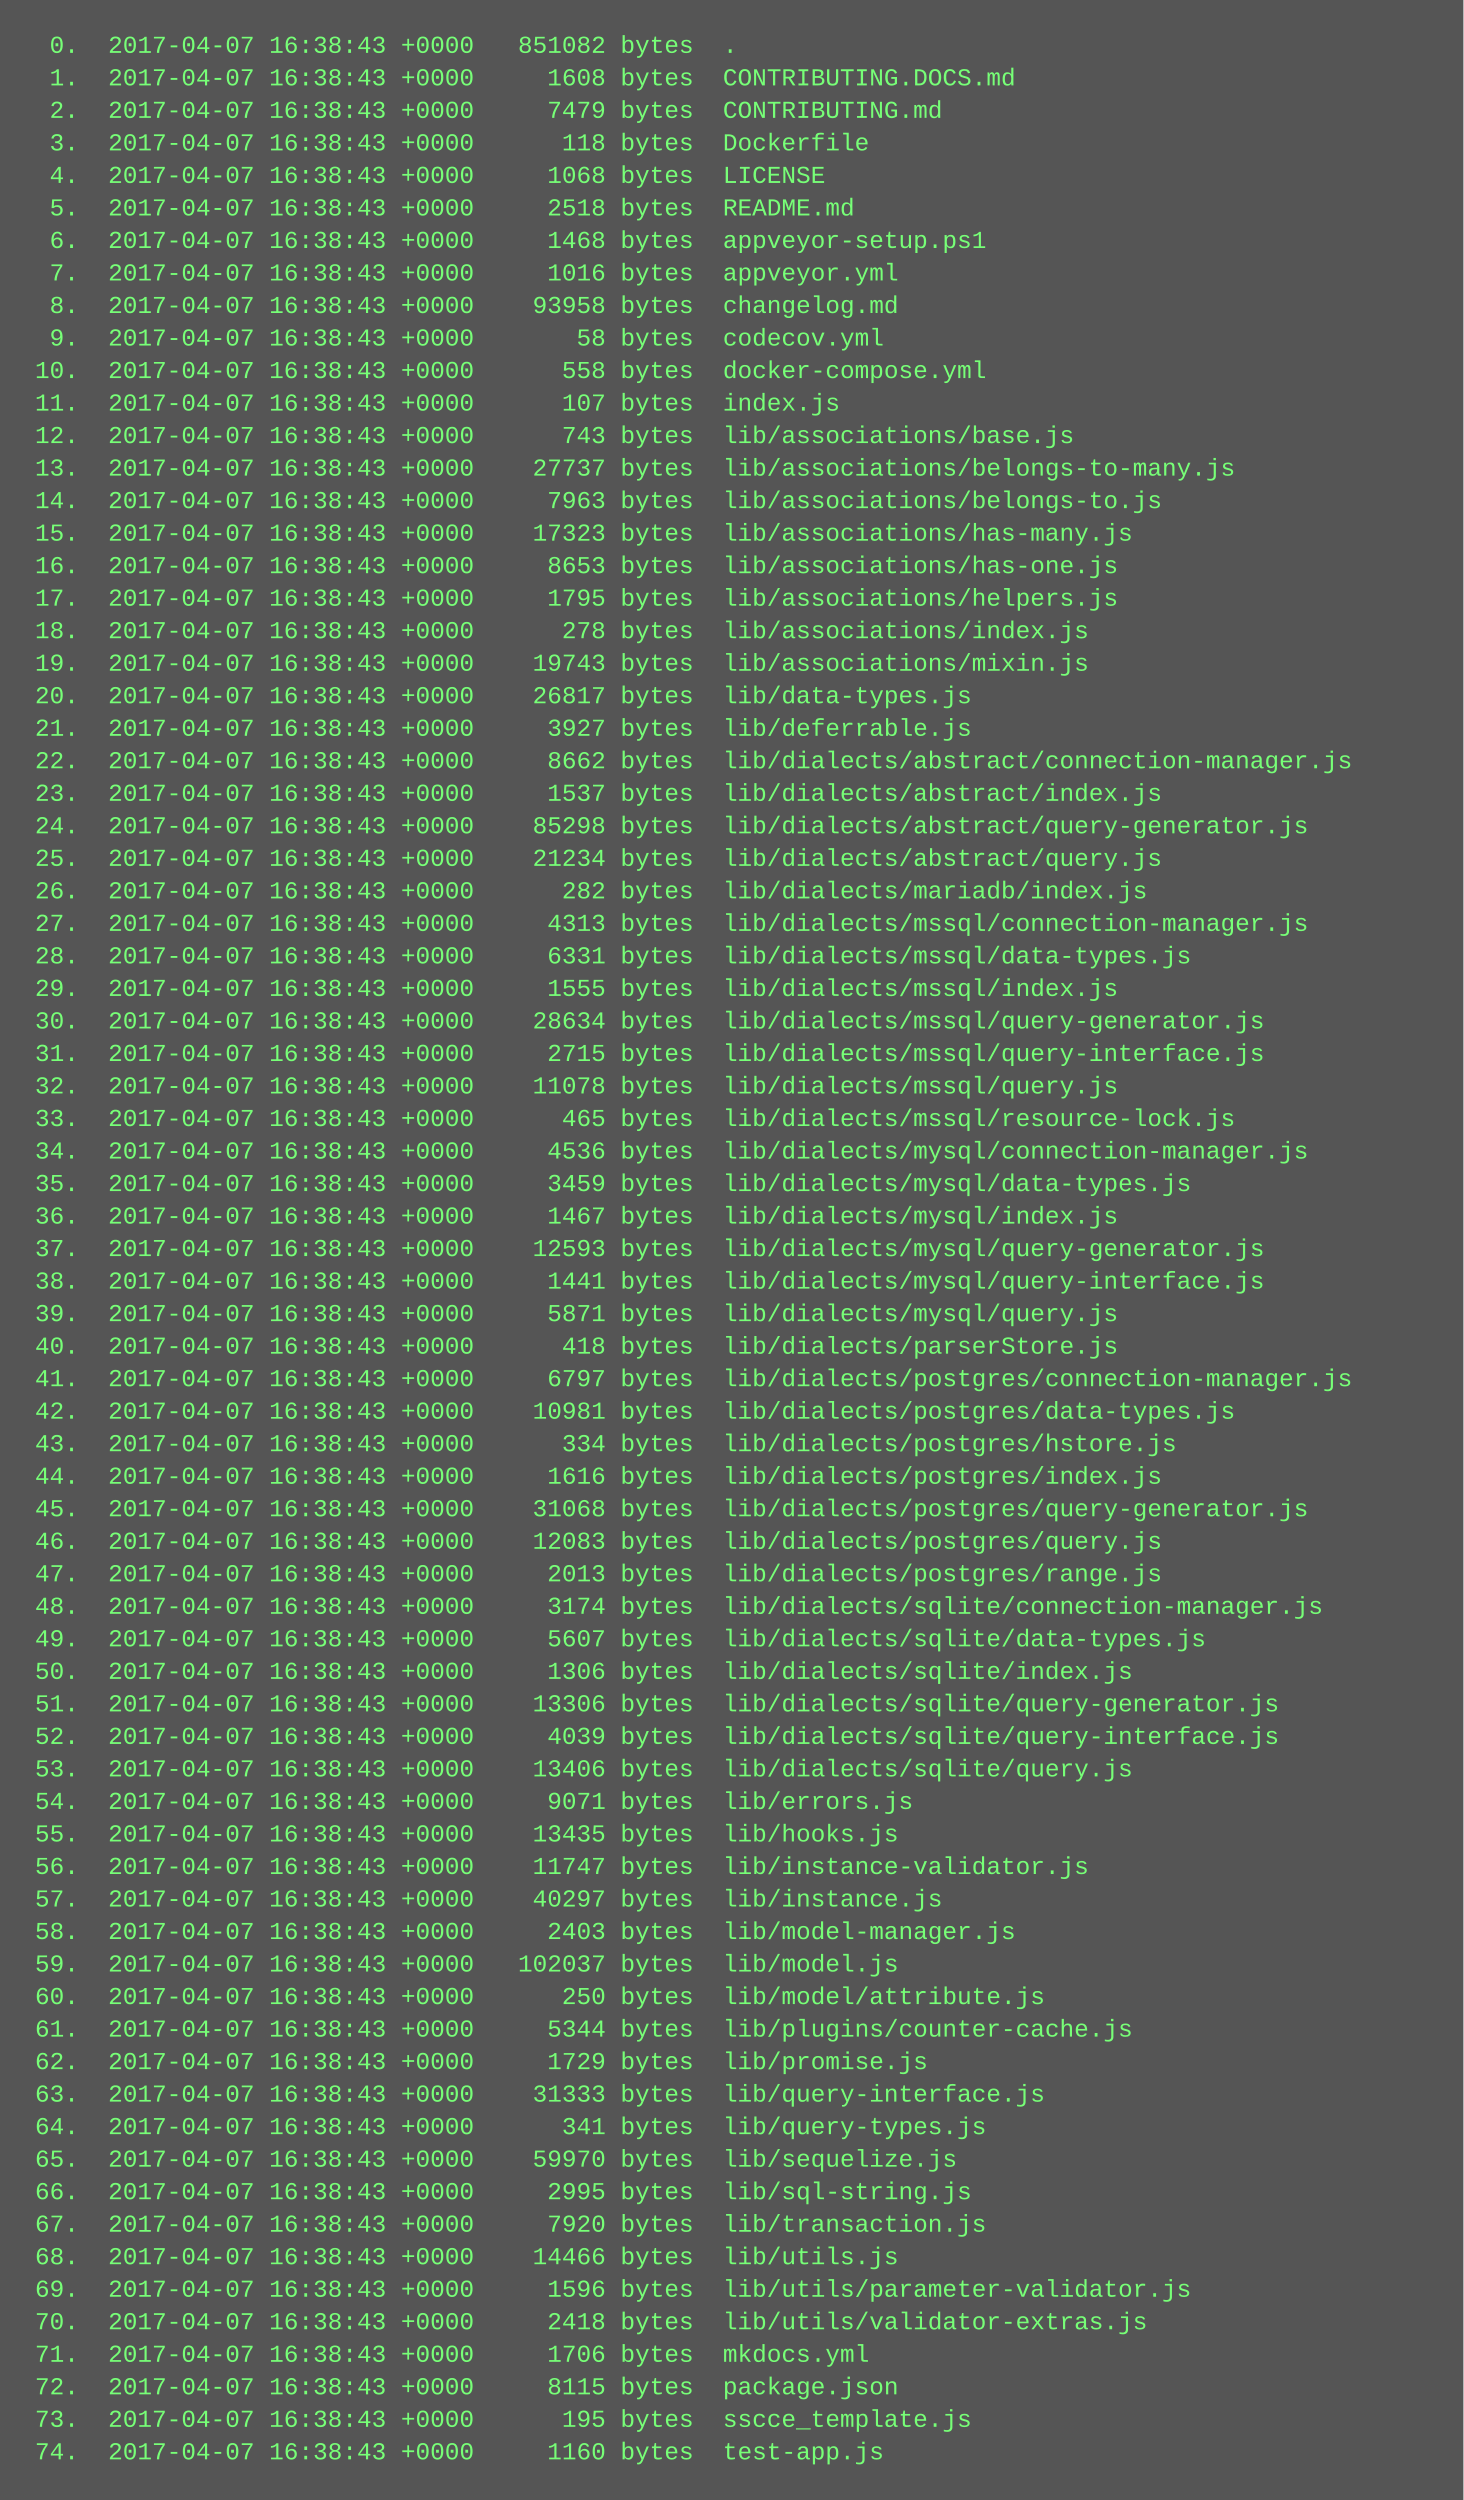
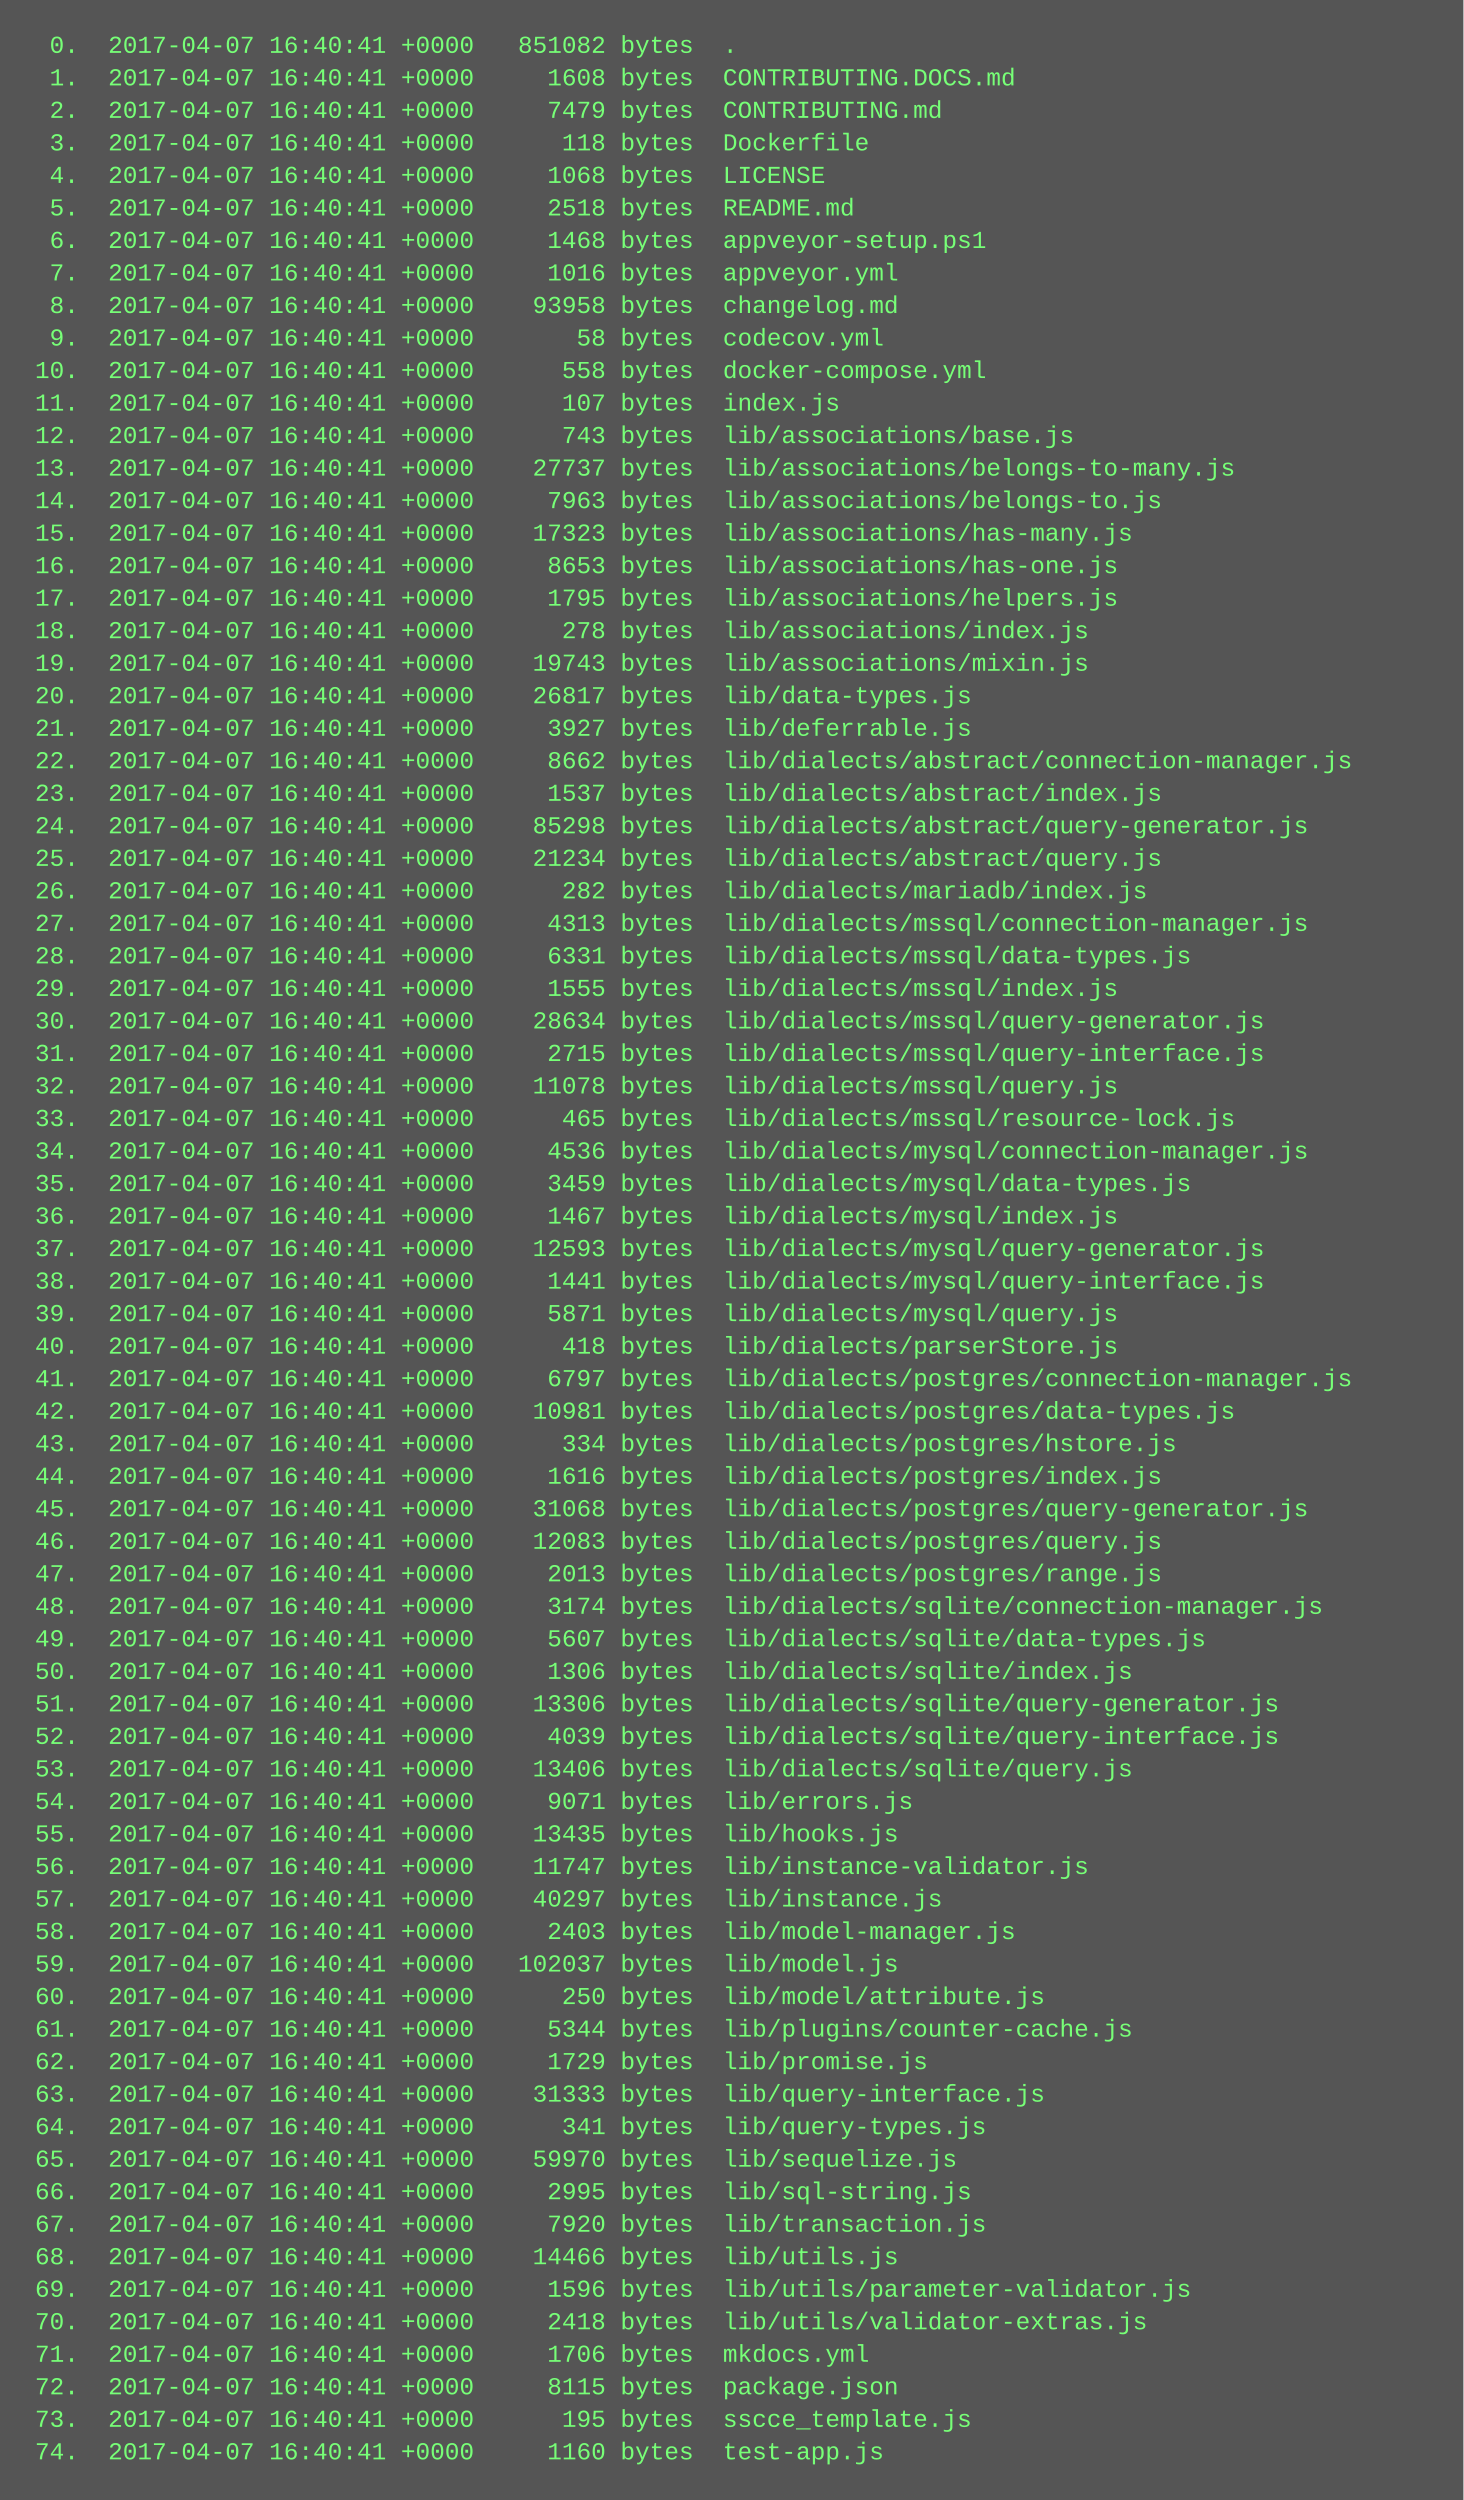
<svg xmlns="http://www.w3.org/2000/svg" height="1230" width="720">
  <rect height="1230" fill="#555" width="720" />
  <text fill="#7f7" font-family="Courier New" font-size="12" xml:space="preserve">
-     <tspan x="10" y="26">  0.  2017-04-07 16:38:43 +0000   851082 bytes  .</tspan>
-     <tspan x="10" y="42">  1.  2017-04-07 16:38:43 +0000     1608 bytes  CONTRIBUTING.DOCS.md</tspan>
-     <tspan x="10" y="58">  2.  2017-04-07 16:38:43 +0000     7479 bytes  CONTRIBUTING.md</tspan>
-     <tspan x="10" y="74">  3.  2017-04-07 16:38:43 +0000      118 bytes  Dockerfile</tspan>
-     <tspan x="10" y="90">  4.  2017-04-07 16:38:43 +0000     1068 bytes  LICENSE</tspan>
-     <tspan x="10" y="106">  5.  2017-04-07 16:38:43 +0000     2518 bytes  README.md</tspan>
-     <tspan x="10" y="122">  6.  2017-04-07 16:38:43 +0000     1468 bytes  appveyor-setup.ps1</tspan>
-     <tspan x="10" y="138">  7.  2017-04-07 16:38:43 +0000     1016 bytes  appveyor.yml</tspan>
-     <tspan x="10" y="154">  8.  2017-04-07 16:38:43 +0000    93958 bytes  changelog.md</tspan>
-     <tspan x="10" y="170">  9.  2017-04-07 16:38:43 +0000       58 bytes  codecov.yml</tspan>
-     <tspan x="10" y="186"> 10.  2017-04-07 16:38:43 +0000      558 bytes  docker-compose.yml</tspan>
-     <tspan x="10" y="202"> 11.  2017-04-07 16:38:43 +0000      107 bytes  index.js</tspan>
-     <tspan x="10" y="218"> 12.  2017-04-07 16:38:43 +0000      743 bytes  lib/associations/base.js</tspan>
-     <tspan x="10" y="234"> 13.  2017-04-07 16:38:43 +0000    27737 bytes  lib/associations/belongs-to-many.js</tspan>
-     <tspan x="10" y="250"> 14.  2017-04-07 16:38:43 +0000     7963 bytes  lib/associations/belongs-to.js</tspan>
-     <tspan x="10" y="266"> 15.  2017-04-07 16:38:43 +0000    17323 bytes  lib/associations/has-many.js</tspan>
-     <tspan x="10" y="282"> 16.  2017-04-07 16:38:43 +0000     8653 bytes  lib/associations/has-one.js</tspan>
-     <tspan x="10" y="298"> 17.  2017-04-07 16:38:43 +0000     1795 bytes  lib/associations/helpers.js</tspan>
-     <tspan x="10" y="314"> 18.  2017-04-07 16:38:43 +0000      278 bytes  lib/associations/index.js</tspan>
-     <tspan x="10" y="330"> 19.  2017-04-07 16:38:43 +0000    19743 bytes  lib/associations/mixin.js</tspan>
-     <tspan x="10" y="346"> 20.  2017-04-07 16:38:43 +0000    26817 bytes  lib/data-types.js</tspan>
-     <tspan x="10" y="362"> 21.  2017-04-07 16:38:43 +0000     3927 bytes  lib/deferrable.js</tspan>
-     <tspan x="10" y="378"> 22.  2017-04-07 16:38:43 +0000     8662 bytes  lib/dialects/abstract/connection-manager.js</tspan>
-     <tspan x="10" y="394"> 23.  2017-04-07 16:38:43 +0000     1537 bytes  lib/dialects/abstract/index.js</tspan>
-     <tspan x="10" y="410"> 24.  2017-04-07 16:38:43 +0000    85298 bytes  lib/dialects/abstract/query-generator.js</tspan>
-     <tspan x="10" y="426"> 25.  2017-04-07 16:38:43 +0000    21234 bytes  lib/dialects/abstract/query.js</tspan>
-     <tspan x="10" y="442"> 26.  2017-04-07 16:38:43 +0000      282 bytes  lib/dialects/mariadb/index.js</tspan>
-     <tspan x="10" y="458"> 27.  2017-04-07 16:38:43 +0000     4313 bytes  lib/dialects/mssql/connection-manager.js</tspan>
-     <tspan x="10" y="474"> 28.  2017-04-07 16:38:43 +0000     6331 bytes  lib/dialects/mssql/data-types.js</tspan>
-     <tspan x="10" y="490"> 29.  2017-04-07 16:38:43 +0000     1555 bytes  lib/dialects/mssql/index.js</tspan>
-     <tspan x="10" y="506"> 30.  2017-04-07 16:38:43 +0000    28634 bytes  lib/dialects/mssql/query-generator.js</tspan>
-     <tspan x="10" y="522"> 31.  2017-04-07 16:38:43 +0000     2715 bytes  lib/dialects/mssql/query-interface.js</tspan>
-     <tspan x="10" y="538"> 32.  2017-04-07 16:38:43 +0000    11078 bytes  lib/dialects/mssql/query.js</tspan>
-     <tspan x="10" y="554"> 33.  2017-04-07 16:38:43 +0000      465 bytes  lib/dialects/mssql/resource-lock.js</tspan>
-     <tspan x="10" y="570"> 34.  2017-04-07 16:38:43 +0000     4536 bytes  lib/dialects/mysql/connection-manager.js</tspan>
-     <tspan x="10" y="586"> 35.  2017-04-07 16:38:43 +0000     3459 bytes  lib/dialects/mysql/data-types.js</tspan>
-     <tspan x="10" y="602"> 36.  2017-04-07 16:38:43 +0000     1467 bytes  lib/dialects/mysql/index.js</tspan>
-     <tspan x="10" y="618"> 37.  2017-04-07 16:38:43 +0000    12593 bytes  lib/dialects/mysql/query-generator.js</tspan>
-     <tspan x="10" y="634"> 38.  2017-04-07 16:38:43 +0000     1441 bytes  lib/dialects/mysql/query-interface.js</tspan>
-     <tspan x="10" y="650"> 39.  2017-04-07 16:38:43 +0000     5871 bytes  lib/dialects/mysql/query.js</tspan>
-     <tspan x="10" y="666"> 40.  2017-04-07 16:38:43 +0000      418 bytes  lib/dialects/parserStore.js</tspan>
-     <tspan x="10" y="682"> 41.  2017-04-07 16:38:43 +0000     6797 bytes  lib/dialects/postgres/connection-manager.js</tspan>
-     <tspan x="10" y="698"> 42.  2017-04-07 16:38:43 +0000    10981 bytes  lib/dialects/postgres/data-types.js</tspan>
-     <tspan x="10" y="714"> 43.  2017-04-07 16:38:43 +0000      334 bytes  lib/dialects/postgres/hstore.js</tspan>
-     <tspan x="10" y="730"> 44.  2017-04-07 16:38:43 +0000     1616 bytes  lib/dialects/postgres/index.js</tspan>
-     <tspan x="10" y="746"> 45.  2017-04-07 16:38:43 +0000    31068 bytes  lib/dialects/postgres/query-generator.js</tspan>
-     <tspan x="10" y="762"> 46.  2017-04-07 16:38:43 +0000    12083 bytes  lib/dialects/postgres/query.js</tspan>
-     <tspan x="10" y="778"> 47.  2017-04-07 16:38:43 +0000     2013 bytes  lib/dialects/postgres/range.js</tspan>
-     <tspan x="10" y="794"> 48.  2017-04-07 16:38:43 +0000     3174 bytes  lib/dialects/sqlite/connection-manager.js</tspan>
-     <tspan x="10" y="810"> 49.  2017-04-07 16:38:43 +0000     5607 bytes  lib/dialects/sqlite/data-types.js</tspan>
-     <tspan x="10" y="826"> 50.  2017-04-07 16:38:43 +0000     1306 bytes  lib/dialects/sqlite/index.js</tspan>
-     <tspan x="10" y="842"> 51.  2017-04-07 16:38:43 +0000    13306 bytes  lib/dialects/sqlite/query-generator.js</tspan>
-     <tspan x="10" y="858"> 52.  2017-04-07 16:38:43 +0000     4039 bytes  lib/dialects/sqlite/query-interface.js</tspan>
-     <tspan x="10" y="874"> 53.  2017-04-07 16:38:43 +0000    13406 bytes  lib/dialects/sqlite/query.js</tspan>
-     <tspan x="10" y="890"> 54.  2017-04-07 16:38:43 +0000     9071 bytes  lib/errors.js</tspan>
-     <tspan x="10" y="906"> 55.  2017-04-07 16:38:43 +0000    13435 bytes  lib/hooks.js</tspan>
-     <tspan x="10" y="922"> 56.  2017-04-07 16:38:43 +0000    11747 bytes  lib/instance-validator.js</tspan>
-     <tspan x="10" y="938"> 57.  2017-04-07 16:38:43 +0000    40297 bytes  lib/instance.js</tspan>
-     <tspan x="10" y="954"> 58.  2017-04-07 16:38:43 +0000     2403 bytes  lib/model-manager.js</tspan>
-     <tspan x="10" y="970"> 59.  2017-04-07 16:38:43 +0000   102037 bytes  lib/model.js</tspan>
-     <tspan x="10" y="986"> 60.  2017-04-07 16:38:43 +0000      250 bytes  lib/model/attribute.js</tspan>
-     <tspan x="10" y="1002"> 61.  2017-04-07 16:38:43 +0000     5344 bytes  lib/plugins/counter-cache.js</tspan>
-     <tspan x="10" y="1018"> 62.  2017-04-07 16:38:43 +0000     1729 bytes  lib/promise.js</tspan>
-     <tspan x="10" y="1034"> 63.  2017-04-07 16:38:43 +0000    31333 bytes  lib/query-interface.js</tspan>
-     <tspan x="10" y="1050"> 64.  2017-04-07 16:38:43 +0000      341 bytes  lib/query-types.js</tspan>
-     <tspan x="10" y="1066"> 65.  2017-04-07 16:38:43 +0000    59970 bytes  lib/sequelize.js</tspan>
-     <tspan x="10" y="1082"> 66.  2017-04-07 16:38:43 +0000     2995 bytes  lib/sql-string.js</tspan>
-     <tspan x="10" y="1098"> 67.  2017-04-07 16:38:43 +0000     7920 bytes  lib/transaction.js</tspan>
-     <tspan x="10" y="1114"> 68.  2017-04-07 16:38:43 +0000    14466 bytes  lib/utils.js</tspan>
-     <tspan x="10" y="1130"> 69.  2017-04-07 16:38:43 +0000     1596 bytes  lib/utils/parameter-validator.js</tspan>
-     <tspan x="10" y="1146"> 70.  2017-04-07 16:38:43 +0000     2418 bytes  lib/utils/validator-extras.js</tspan>
-     <tspan x="10" y="1162"> 71.  2017-04-07 16:38:43 +0000     1706 bytes  mkdocs.yml</tspan>
-     <tspan x="10" y="1178"> 72.  2017-04-07 16:38:43 +0000     8115 bytes  package.json</tspan>
-     <tspan x="10" y="1194"> 73.  2017-04-07 16:38:43 +0000      195 bytes  sscce_template.js</tspan>
-     <tspan x="10" y="1210"> 74.  2017-04-07 16:38:43 +0000     1160 bytes  test-app.js</tspan>
+     <tspan x="10" y="26">  0.  2017-04-07 16:40:41 +0000   851082 bytes  .</tspan>
+     <tspan x="10" y="42">  1.  2017-04-07 16:40:41 +0000     1608 bytes  CONTRIBUTING.DOCS.md</tspan>
+     <tspan x="10" y="58">  2.  2017-04-07 16:40:41 +0000     7479 bytes  CONTRIBUTING.md</tspan>
+     <tspan x="10" y="74">  3.  2017-04-07 16:40:41 +0000      118 bytes  Dockerfile</tspan>
+     <tspan x="10" y="90">  4.  2017-04-07 16:40:41 +0000     1068 bytes  LICENSE</tspan>
+     <tspan x="10" y="106">  5.  2017-04-07 16:40:41 +0000     2518 bytes  README.md</tspan>
+     <tspan x="10" y="122">  6.  2017-04-07 16:40:41 +0000     1468 bytes  appveyor-setup.ps1</tspan>
+     <tspan x="10" y="138">  7.  2017-04-07 16:40:41 +0000     1016 bytes  appveyor.yml</tspan>
+     <tspan x="10" y="154">  8.  2017-04-07 16:40:41 +0000    93958 bytes  changelog.md</tspan>
+     <tspan x="10" y="170">  9.  2017-04-07 16:40:41 +0000       58 bytes  codecov.yml</tspan>
+     <tspan x="10" y="186"> 10.  2017-04-07 16:40:41 +0000      558 bytes  docker-compose.yml</tspan>
+     <tspan x="10" y="202"> 11.  2017-04-07 16:40:41 +0000      107 bytes  index.js</tspan>
+     <tspan x="10" y="218"> 12.  2017-04-07 16:40:41 +0000      743 bytes  lib/associations/base.js</tspan>
+     <tspan x="10" y="234"> 13.  2017-04-07 16:40:41 +0000    27737 bytes  lib/associations/belongs-to-many.js</tspan>
+     <tspan x="10" y="250"> 14.  2017-04-07 16:40:41 +0000     7963 bytes  lib/associations/belongs-to.js</tspan>
+     <tspan x="10" y="266"> 15.  2017-04-07 16:40:41 +0000    17323 bytes  lib/associations/has-many.js</tspan>
+     <tspan x="10" y="282"> 16.  2017-04-07 16:40:41 +0000     8653 bytes  lib/associations/has-one.js</tspan>
+     <tspan x="10" y="298"> 17.  2017-04-07 16:40:41 +0000     1795 bytes  lib/associations/helpers.js</tspan>
+     <tspan x="10" y="314"> 18.  2017-04-07 16:40:41 +0000      278 bytes  lib/associations/index.js</tspan>
+     <tspan x="10" y="330"> 19.  2017-04-07 16:40:41 +0000    19743 bytes  lib/associations/mixin.js</tspan>
+     <tspan x="10" y="346"> 20.  2017-04-07 16:40:41 +0000    26817 bytes  lib/data-types.js</tspan>
+     <tspan x="10" y="362"> 21.  2017-04-07 16:40:41 +0000     3927 bytes  lib/deferrable.js</tspan>
+     <tspan x="10" y="378"> 22.  2017-04-07 16:40:41 +0000     8662 bytes  lib/dialects/abstract/connection-manager.js</tspan>
+     <tspan x="10" y="394"> 23.  2017-04-07 16:40:41 +0000     1537 bytes  lib/dialects/abstract/index.js</tspan>
+     <tspan x="10" y="410"> 24.  2017-04-07 16:40:41 +0000    85298 bytes  lib/dialects/abstract/query-generator.js</tspan>
+     <tspan x="10" y="426"> 25.  2017-04-07 16:40:41 +0000    21234 bytes  lib/dialects/abstract/query.js</tspan>
+     <tspan x="10" y="442"> 26.  2017-04-07 16:40:41 +0000      282 bytes  lib/dialects/mariadb/index.js</tspan>
+     <tspan x="10" y="458"> 27.  2017-04-07 16:40:41 +0000     4313 bytes  lib/dialects/mssql/connection-manager.js</tspan>
+     <tspan x="10" y="474"> 28.  2017-04-07 16:40:41 +0000     6331 bytes  lib/dialects/mssql/data-types.js</tspan>
+     <tspan x="10" y="490"> 29.  2017-04-07 16:40:41 +0000     1555 bytes  lib/dialects/mssql/index.js</tspan>
+     <tspan x="10" y="506"> 30.  2017-04-07 16:40:41 +0000    28634 bytes  lib/dialects/mssql/query-generator.js</tspan>
+     <tspan x="10" y="522"> 31.  2017-04-07 16:40:41 +0000     2715 bytes  lib/dialects/mssql/query-interface.js</tspan>
+     <tspan x="10" y="538"> 32.  2017-04-07 16:40:41 +0000    11078 bytes  lib/dialects/mssql/query.js</tspan>
+     <tspan x="10" y="554"> 33.  2017-04-07 16:40:41 +0000      465 bytes  lib/dialects/mssql/resource-lock.js</tspan>
+     <tspan x="10" y="570"> 34.  2017-04-07 16:40:41 +0000     4536 bytes  lib/dialects/mysql/connection-manager.js</tspan>
+     <tspan x="10" y="586"> 35.  2017-04-07 16:40:41 +0000     3459 bytes  lib/dialects/mysql/data-types.js</tspan>
+     <tspan x="10" y="602"> 36.  2017-04-07 16:40:41 +0000     1467 bytes  lib/dialects/mysql/index.js</tspan>
+     <tspan x="10" y="618"> 37.  2017-04-07 16:40:41 +0000    12593 bytes  lib/dialects/mysql/query-generator.js</tspan>
+     <tspan x="10" y="634"> 38.  2017-04-07 16:40:41 +0000     1441 bytes  lib/dialects/mysql/query-interface.js</tspan>
+     <tspan x="10" y="650"> 39.  2017-04-07 16:40:41 +0000     5871 bytes  lib/dialects/mysql/query.js</tspan>
+     <tspan x="10" y="666"> 40.  2017-04-07 16:40:41 +0000      418 bytes  lib/dialects/parserStore.js</tspan>
+     <tspan x="10" y="682"> 41.  2017-04-07 16:40:41 +0000     6797 bytes  lib/dialects/postgres/connection-manager.js</tspan>
+     <tspan x="10" y="698"> 42.  2017-04-07 16:40:41 +0000    10981 bytes  lib/dialects/postgres/data-types.js</tspan>
+     <tspan x="10" y="714"> 43.  2017-04-07 16:40:41 +0000      334 bytes  lib/dialects/postgres/hstore.js</tspan>
+     <tspan x="10" y="730"> 44.  2017-04-07 16:40:41 +0000     1616 bytes  lib/dialects/postgres/index.js</tspan>
+     <tspan x="10" y="746"> 45.  2017-04-07 16:40:41 +0000    31068 bytes  lib/dialects/postgres/query-generator.js</tspan>
+     <tspan x="10" y="762"> 46.  2017-04-07 16:40:41 +0000    12083 bytes  lib/dialects/postgres/query.js</tspan>
+     <tspan x="10" y="778"> 47.  2017-04-07 16:40:41 +0000     2013 bytes  lib/dialects/postgres/range.js</tspan>
+     <tspan x="10" y="794"> 48.  2017-04-07 16:40:41 +0000     3174 bytes  lib/dialects/sqlite/connection-manager.js</tspan>
+     <tspan x="10" y="810"> 49.  2017-04-07 16:40:41 +0000     5607 bytes  lib/dialects/sqlite/data-types.js</tspan>
+     <tspan x="10" y="826"> 50.  2017-04-07 16:40:41 +0000     1306 bytes  lib/dialects/sqlite/index.js</tspan>
+     <tspan x="10" y="842"> 51.  2017-04-07 16:40:41 +0000    13306 bytes  lib/dialects/sqlite/query-generator.js</tspan>
+     <tspan x="10" y="858"> 52.  2017-04-07 16:40:41 +0000     4039 bytes  lib/dialects/sqlite/query-interface.js</tspan>
+     <tspan x="10" y="874"> 53.  2017-04-07 16:40:41 +0000    13406 bytes  lib/dialects/sqlite/query.js</tspan>
+     <tspan x="10" y="890"> 54.  2017-04-07 16:40:41 +0000     9071 bytes  lib/errors.js</tspan>
+     <tspan x="10" y="906"> 55.  2017-04-07 16:40:41 +0000    13435 bytes  lib/hooks.js</tspan>
+     <tspan x="10" y="922"> 56.  2017-04-07 16:40:41 +0000    11747 bytes  lib/instance-validator.js</tspan>
+     <tspan x="10" y="938"> 57.  2017-04-07 16:40:41 +0000    40297 bytes  lib/instance.js</tspan>
+     <tspan x="10" y="954"> 58.  2017-04-07 16:40:41 +0000     2403 bytes  lib/model-manager.js</tspan>
+     <tspan x="10" y="970"> 59.  2017-04-07 16:40:41 +0000   102037 bytes  lib/model.js</tspan>
+     <tspan x="10" y="986"> 60.  2017-04-07 16:40:41 +0000      250 bytes  lib/model/attribute.js</tspan>
+     <tspan x="10" y="1002"> 61.  2017-04-07 16:40:41 +0000     5344 bytes  lib/plugins/counter-cache.js</tspan>
+     <tspan x="10" y="1018"> 62.  2017-04-07 16:40:41 +0000     1729 bytes  lib/promise.js</tspan>
+     <tspan x="10" y="1034"> 63.  2017-04-07 16:40:41 +0000    31333 bytes  lib/query-interface.js</tspan>
+     <tspan x="10" y="1050"> 64.  2017-04-07 16:40:41 +0000      341 bytes  lib/query-types.js</tspan>
+     <tspan x="10" y="1066"> 65.  2017-04-07 16:40:41 +0000    59970 bytes  lib/sequelize.js</tspan>
+     <tspan x="10" y="1082"> 66.  2017-04-07 16:40:41 +0000     2995 bytes  lib/sql-string.js</tspan>
+     <tspan x="10" y="1098"> 67.  2017-04-07 16:40:41 +0000     7920 bytes  lib/transaction.js</tspan>
+     <tspan x="10" y="1114"> 68.  2017-04-07 16:40:41 +0000    14466 bytes  lib/utils.js</tspan>
+     <tspan x="10" y="1130"> 69.  2017-04-07 16:40:41 +0000     1596 bytes  lib/utils/parameter-validator.js</tspan>
+     <tspan x="10" y="1146"> 70.  2017-04-07 16:40:41 +0000     2418 bytes  lib/utils/validator-extras.js</tspan>
+     <tspan x="10" y="1162"> 71.  2017-04-07 16:40:41 +0000     1706 bytes  mkdocs.yml</tspan>
+     <tspan x="10" y="1178"> 72.  2017-04-07 16:40:41 +0000     8115 bytes  package.json</tspan>
+     <tspan x="10" y="1194"> 73.  2017-04-07 16:40:41 +0000      195 bytes  sscce_template.js</tspan>
+     <tspan x="10" y="1210"> 74.  2017-04-07 16:40:41 +0000     1160 bytes  test-app.js</tspan>
  </text>
</svg>
